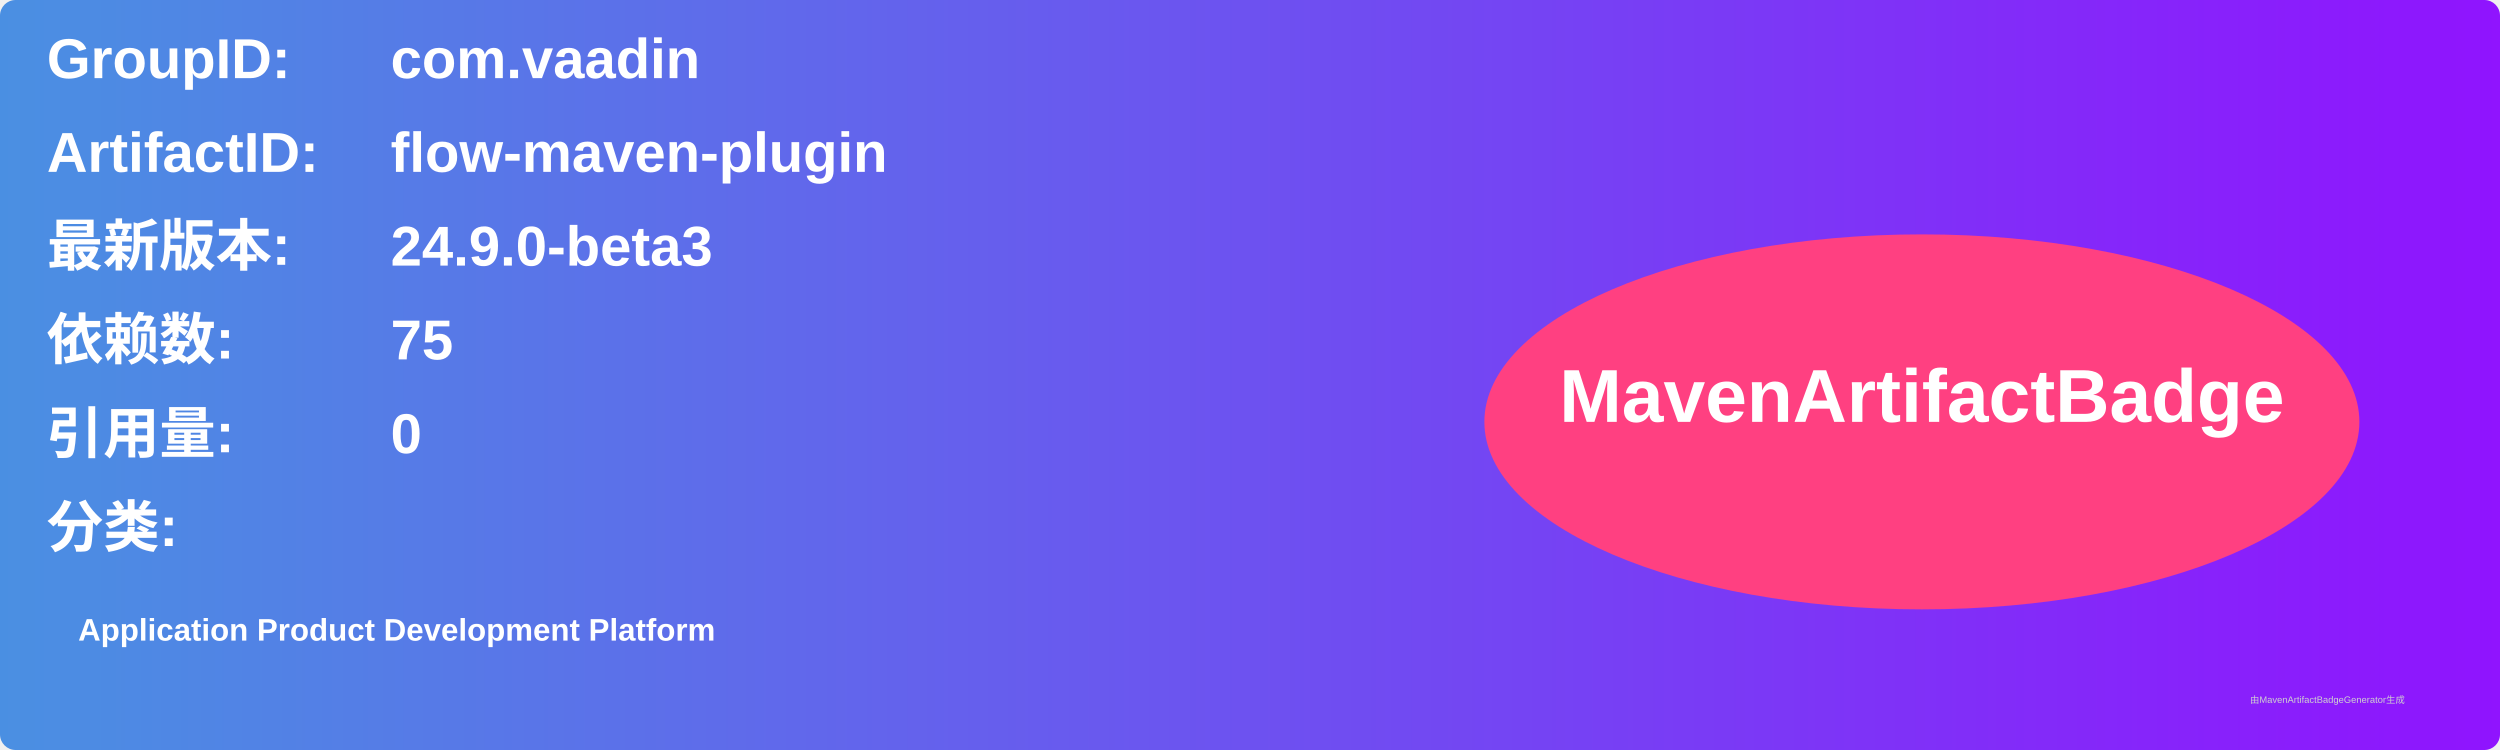
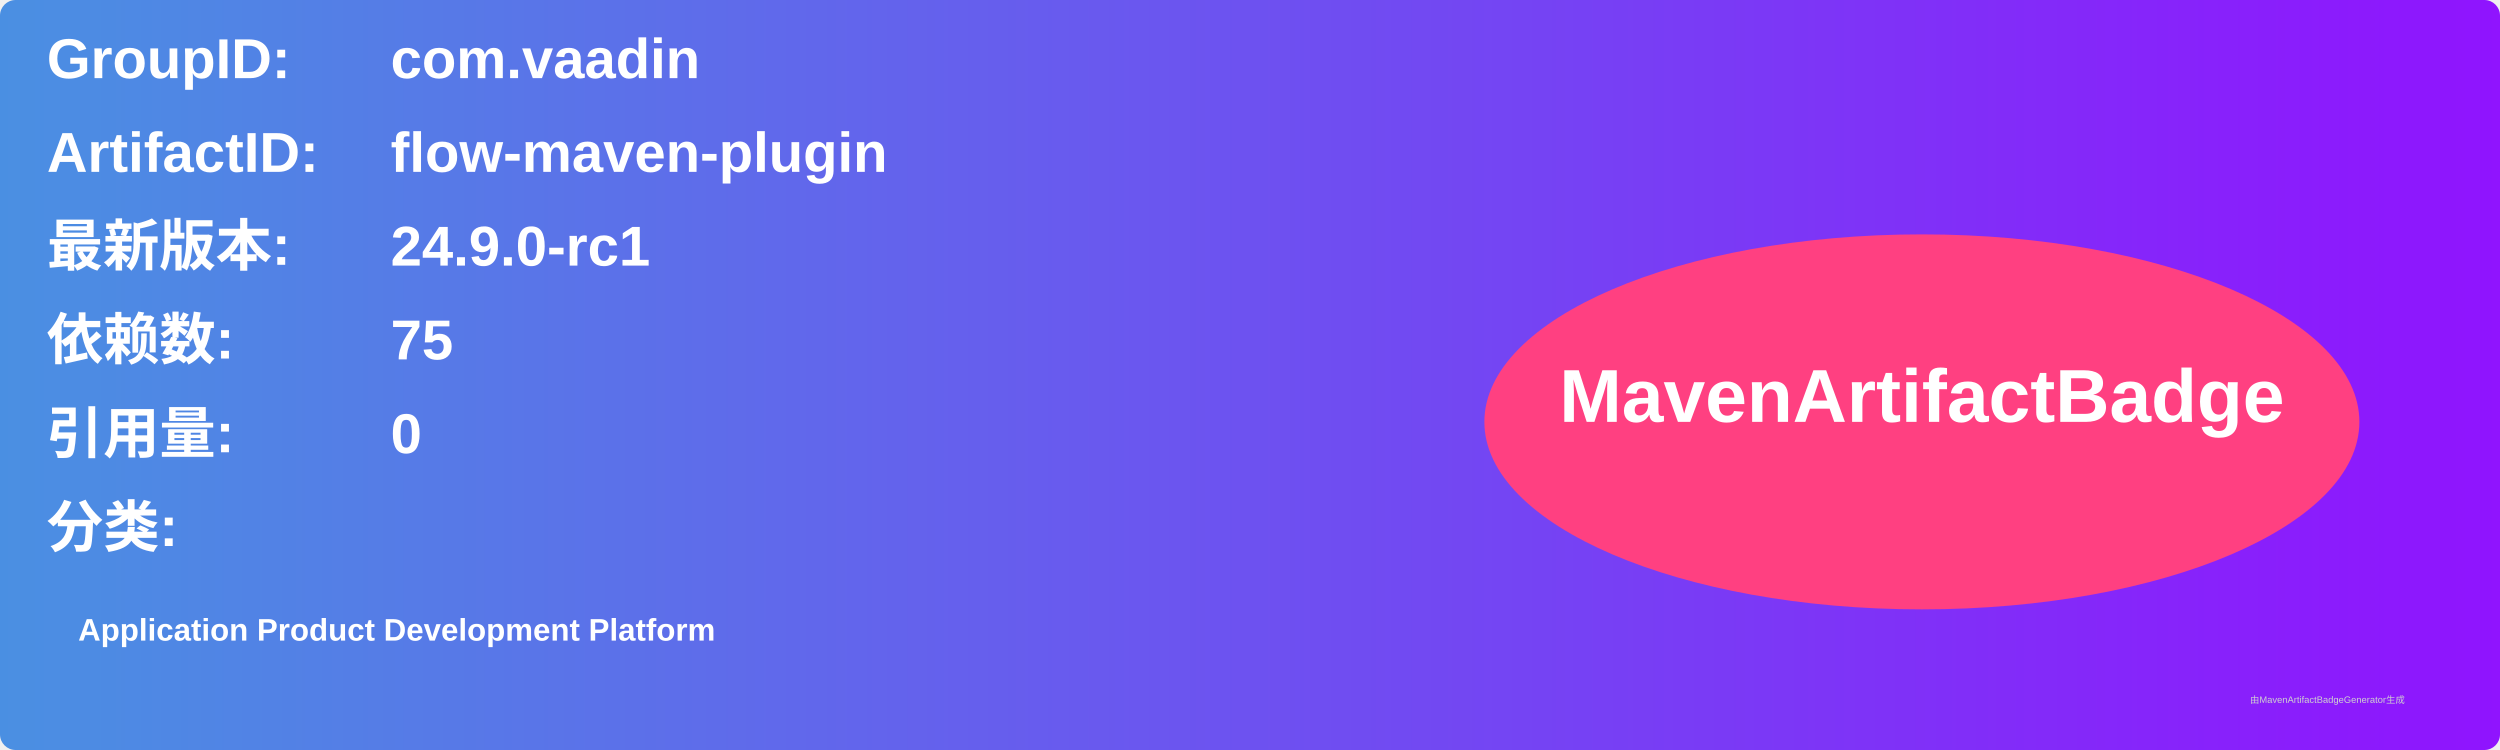
<svg xmlns="http://www.w3.org/2000/svg" width="800" height="240" viewBox="0 0 800 240">
  <linearGradient id="grad" x1="0%" y1="0%" x2="100%" y2="0%">
    <stop offset="0%" stop-color="#4a90e2" />
    <stop offset="100%" stop-color="#9013fe" />
  </linearGradient>
  <rect width="100%" height="100%" rx="5" ry="5" fill="url(#grad)" />
  <g transform="translate(15, 15)">
    <text x="0" y="10" font-family="Arial" font-size="18" fill="white" font-weight="bold" width="260">GroupID:</text>
    <text x="110" y="10" font-family="Arial" font-size="18" fill="white" font-weight="bold" width="460">com.vaadin</text>
    <text x="0" y="40" font-family="Arial" font-size="18" fill="white" font-weight="bold" width="260">ArtifactID:</text>
    <text x="110" y="40" font-family="Arial" font-size="18" fill="white" font-weight="bold" width="460">flow-maven-plugin</text>
    <text x="0" y="70" font-family="Arial" font-size="18" fill="white" font-weight="bold">最新版本:</text>
    <text x="110" y="70" font-family="Arial" font-size="18" fill="white" font-weight="bold">
-       <tspan font-weight="bold">24.9.0-beta3</tspan>
+       <tspan font-weight="bold">24.9.0-rc1</tspan>
    </text>
    <text x="0" y="100" font-family="Arial" font-size="18" fill="white" font-weight="bold">依赖数: </text>
    <text x="110" y="100" font-family="Arial" font-size="18" fill="white">
      <tspan font-weight="bold">75</tspan>
    </text>
    <text x="0" y="130" font-family="Arial" font-size="18" fill="white" font-weight="bold">引用量: </text>
    <text x="110" y="130" font-family="Arial" font-size="18" fill="white">
      <tspan font-weight="bold">0</tspan>
    </text>
    <text x="0" y="160" font-family="Arial" font-size="18" fill="white" font-weight="bold">分类:</text>
    <text x="10" y="190" font-family="Arial" font-size="10" fill="white">
      <tspan font-weight="bold">Application Product Development Platform</tspan>
    </text>
    <ellipse cx="600" cy="120" rx="140" ry="60" fill="#ff4081" />
    <text x="600" y="120" text-anchor="middle" font-family="Arial" font-size="24" fill="white" font-weight="bold">MavenArtifactBadge</text>
  </g>
  <text x="720" y="225" font-family="Arial" font-size="3" fill="#d0d0d0">由MavenArtifactBadgeGenerator生成</text>
</svg>
